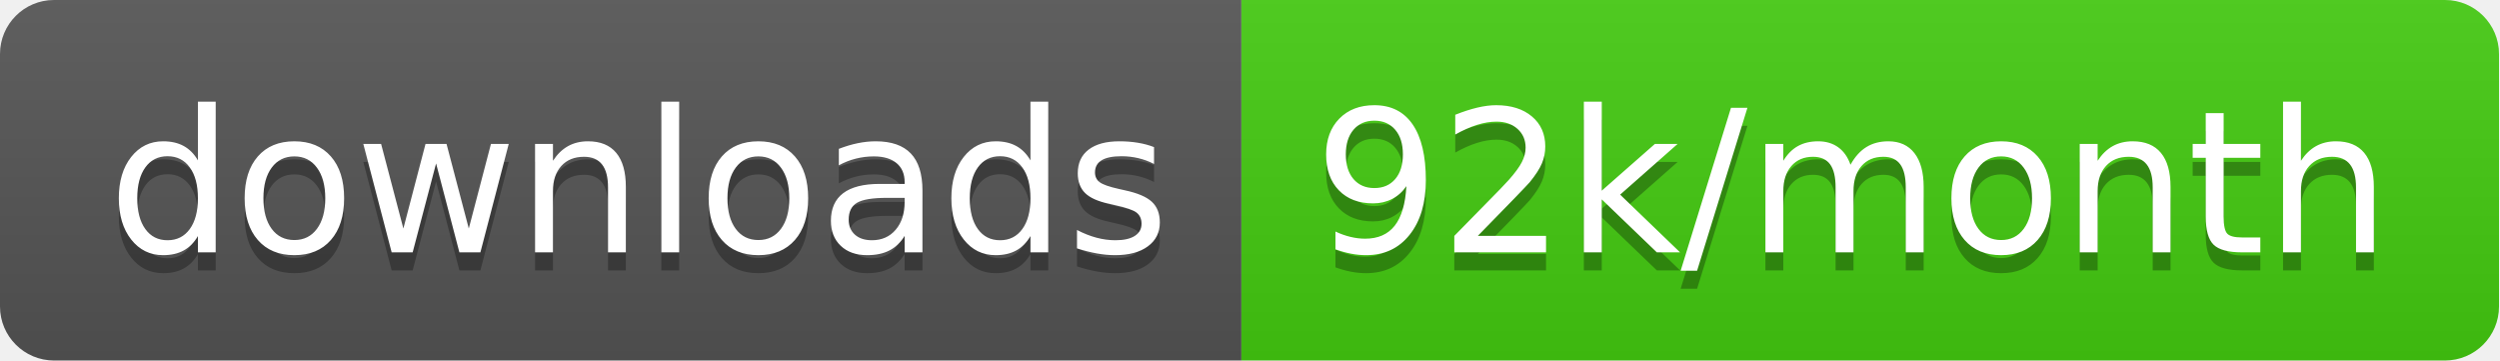
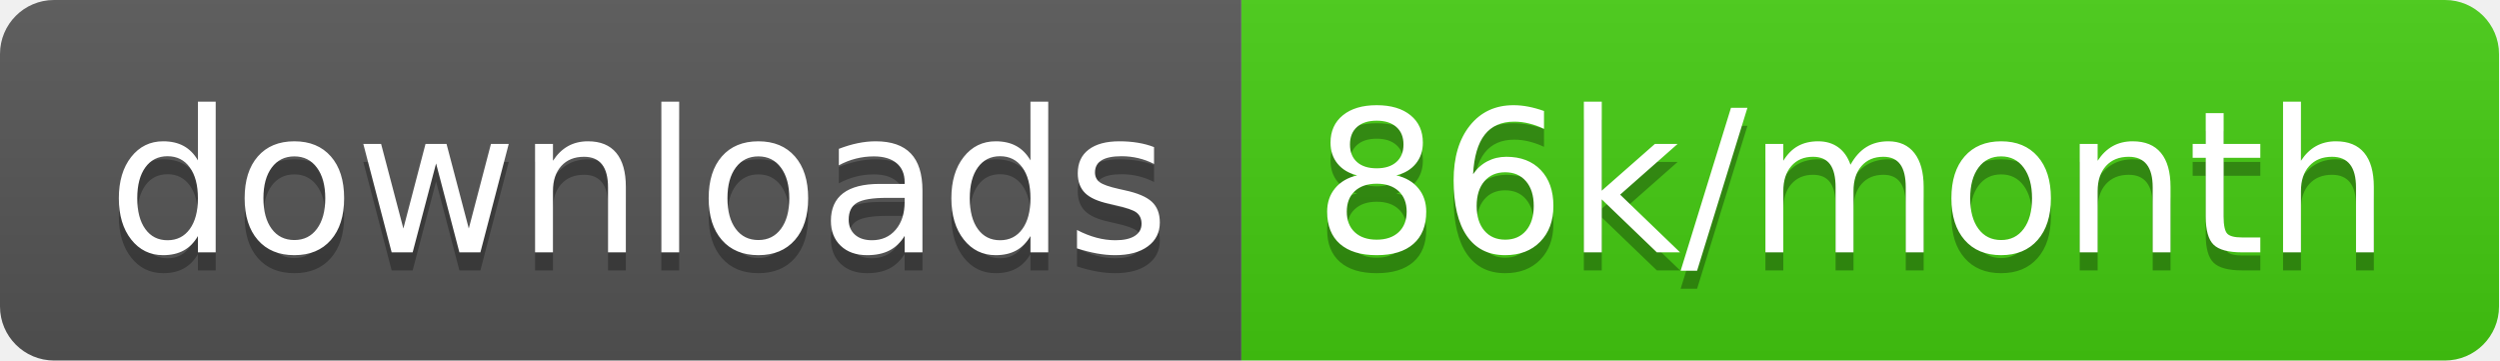
<svg xmlns="http://www.w3.org/2000/svg" width="138.7" height="20">
  <linearGradient id="smooth" x2="0" y2="100%">
    <stop offset="0" stop-color="#bbb" stop-opacity=".1" />
    <stop offset="1" stop-opacity=".1" />
  </linearGradient>
  <clipPath id="round">
    <rect width="138.7" height="20" rx="3" fill="#fff" />
  </clipPath>
  <g clip-path="url(#round)">
    <rect width="68.9" height="20" fill="#555" />
    <rect x="68.9" width="69.8" height="20" fill="#4c1" />
    <rect width="138.7" height="20" fill="url(#smooth)" />
  </g>
  <g fill="#fff" text-anchor="middle" font-family="DejaVu Sans,Verdana,Geneva,sans-serif" font-size="110">
    <text x="354.5" y="150" fill="#010101" fill-opacity=".3" transform="scale(0.1)" textLength="589.0" lengthAdjust="spacing">downloads</text>
    <text x="354.5" y="140" transform="scale(0.1)" textLength="589.0" lengthAdjust="spacing">downloads</text>
-     <text x="1028.0" y="150" fill="#010101" fill-opacity=".3" transform="scale(0.1)" textLength="598.0" lengthAdjust="spacing">92k/month</text>
-     <text x="1028.0" y="140" transform="scale(0.1)" textLength="598.0" lengthAdjust="spacing">92k/month</text>
+     <text x="1028.0" y="150" fill="#010101" fill-opacity=".3" transform="scale(0.1)" textLength="598.0" lengthAdjust="spacing">86k/month</text>
+     <text x="1028.0" y="140" transform="scale(0.1)" textLength="598.0" lengthAdjust="spacing">86k/month</text>
  </g>
</svg>
